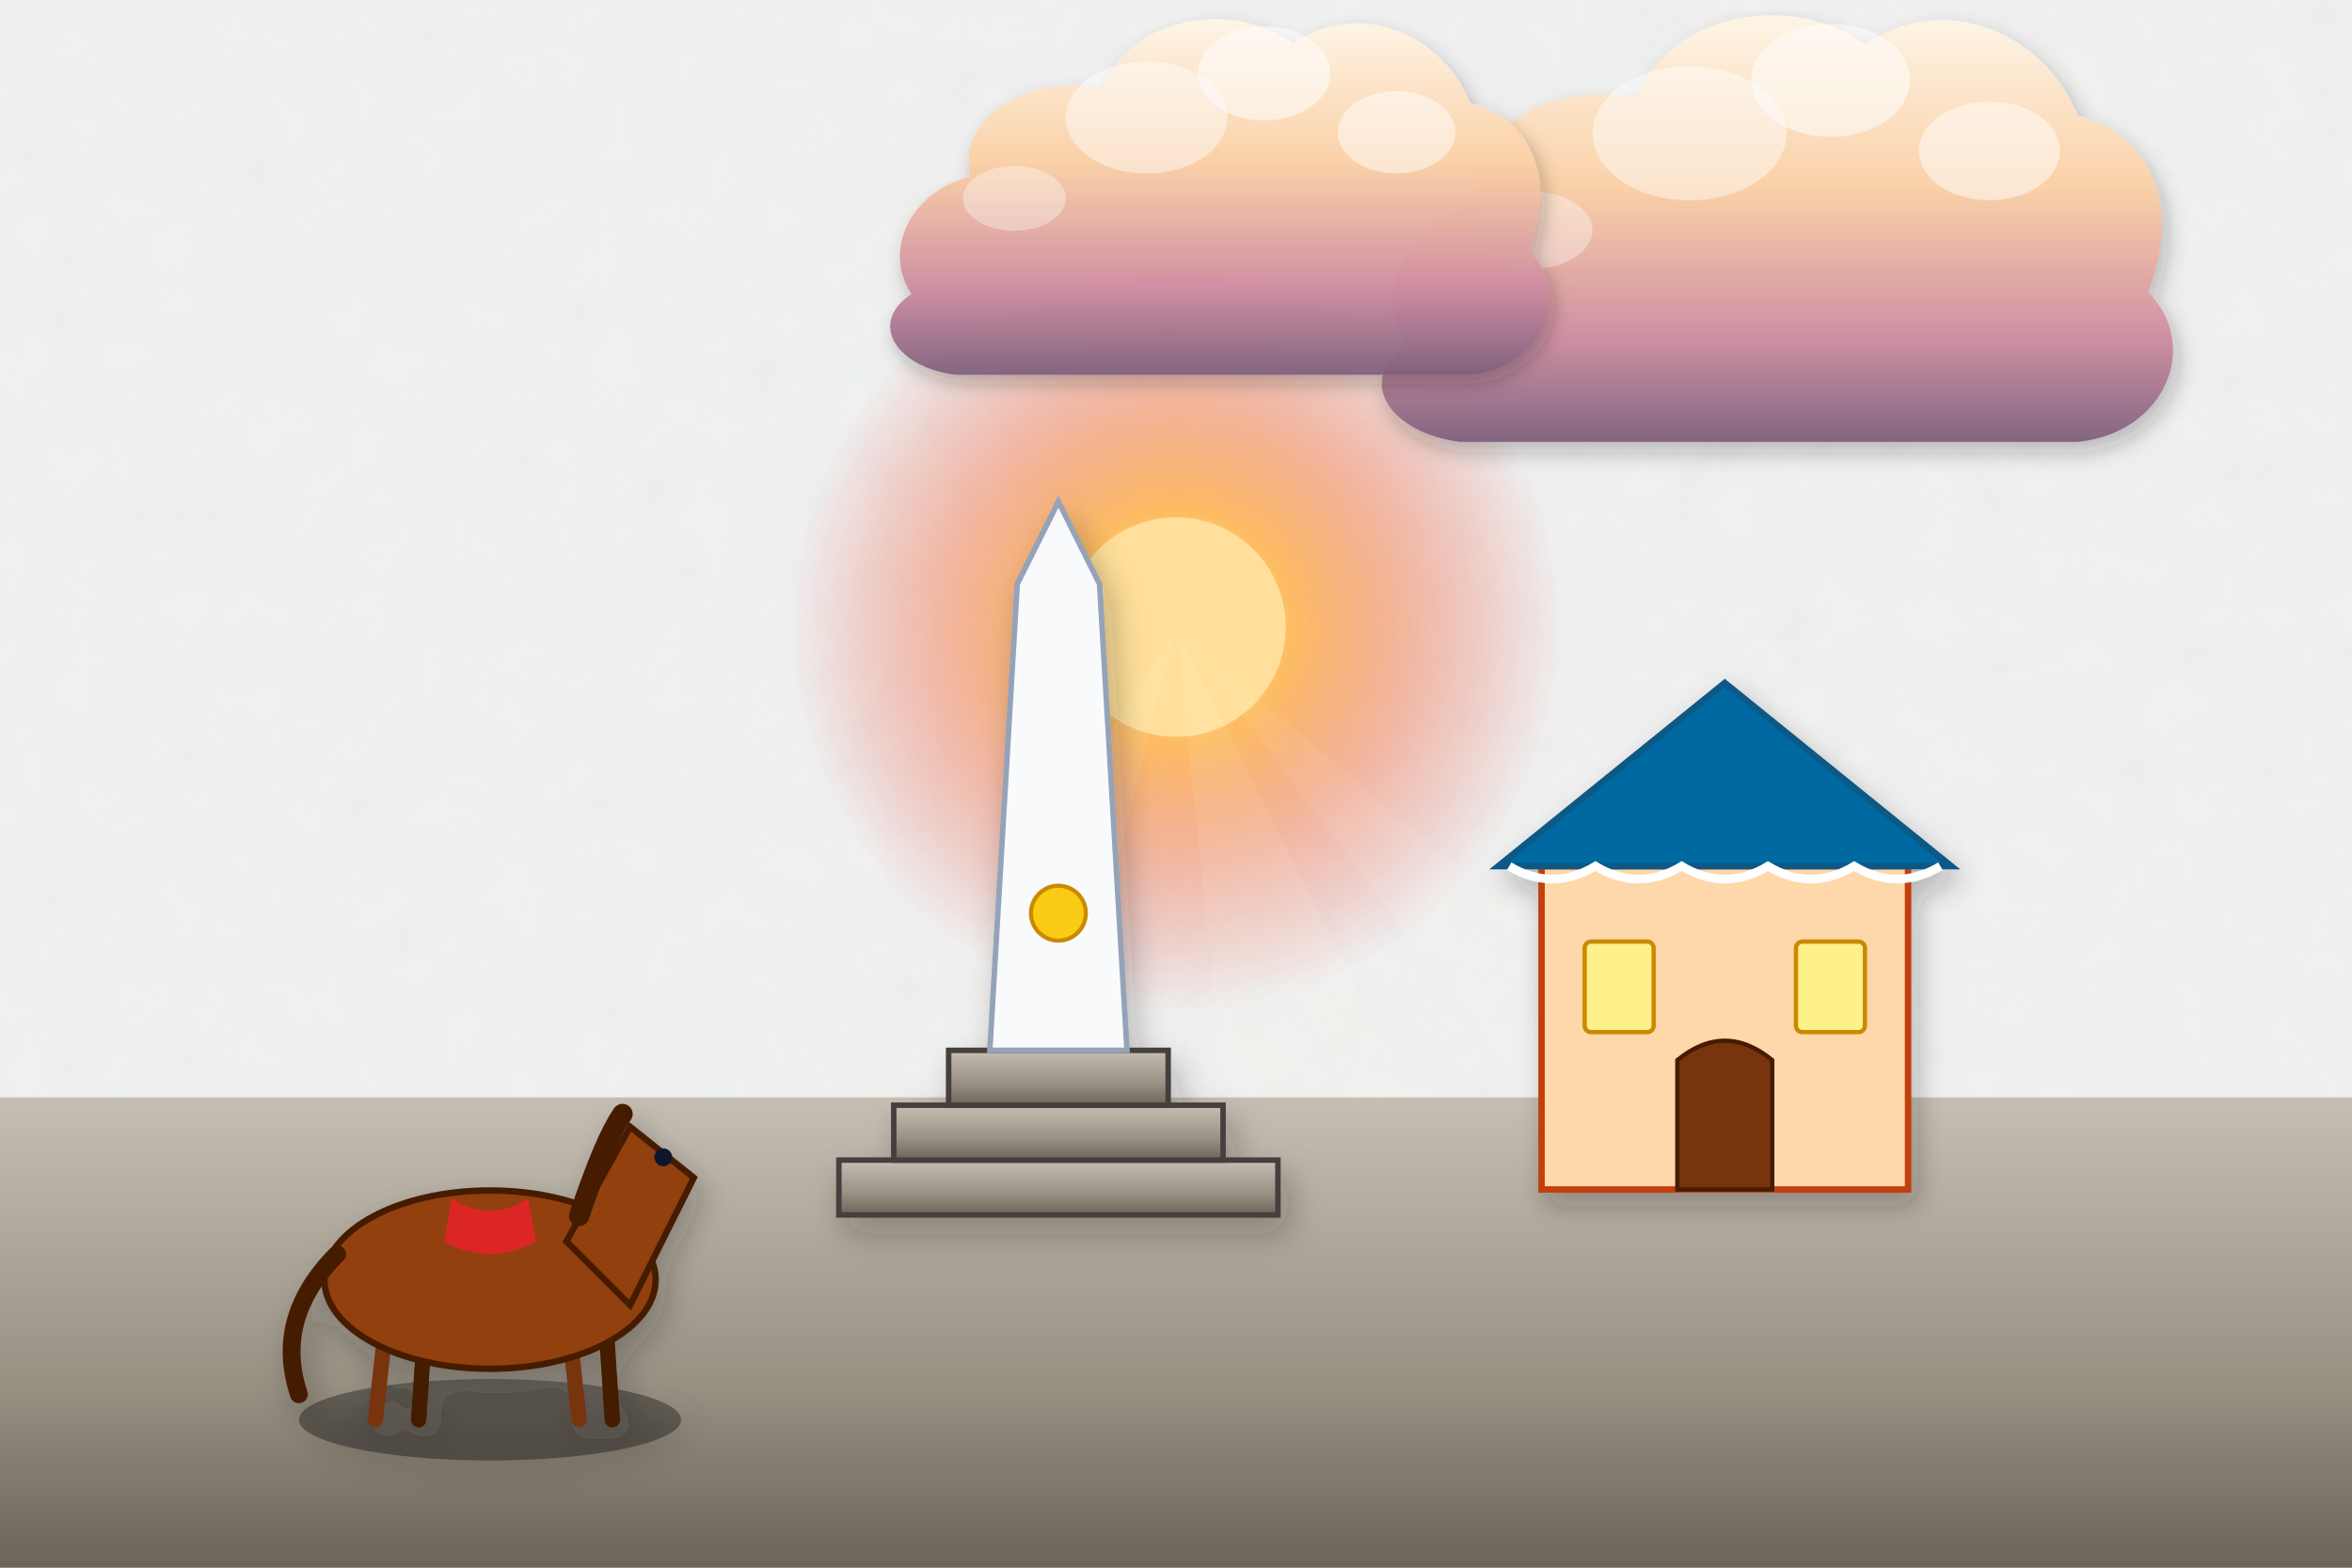
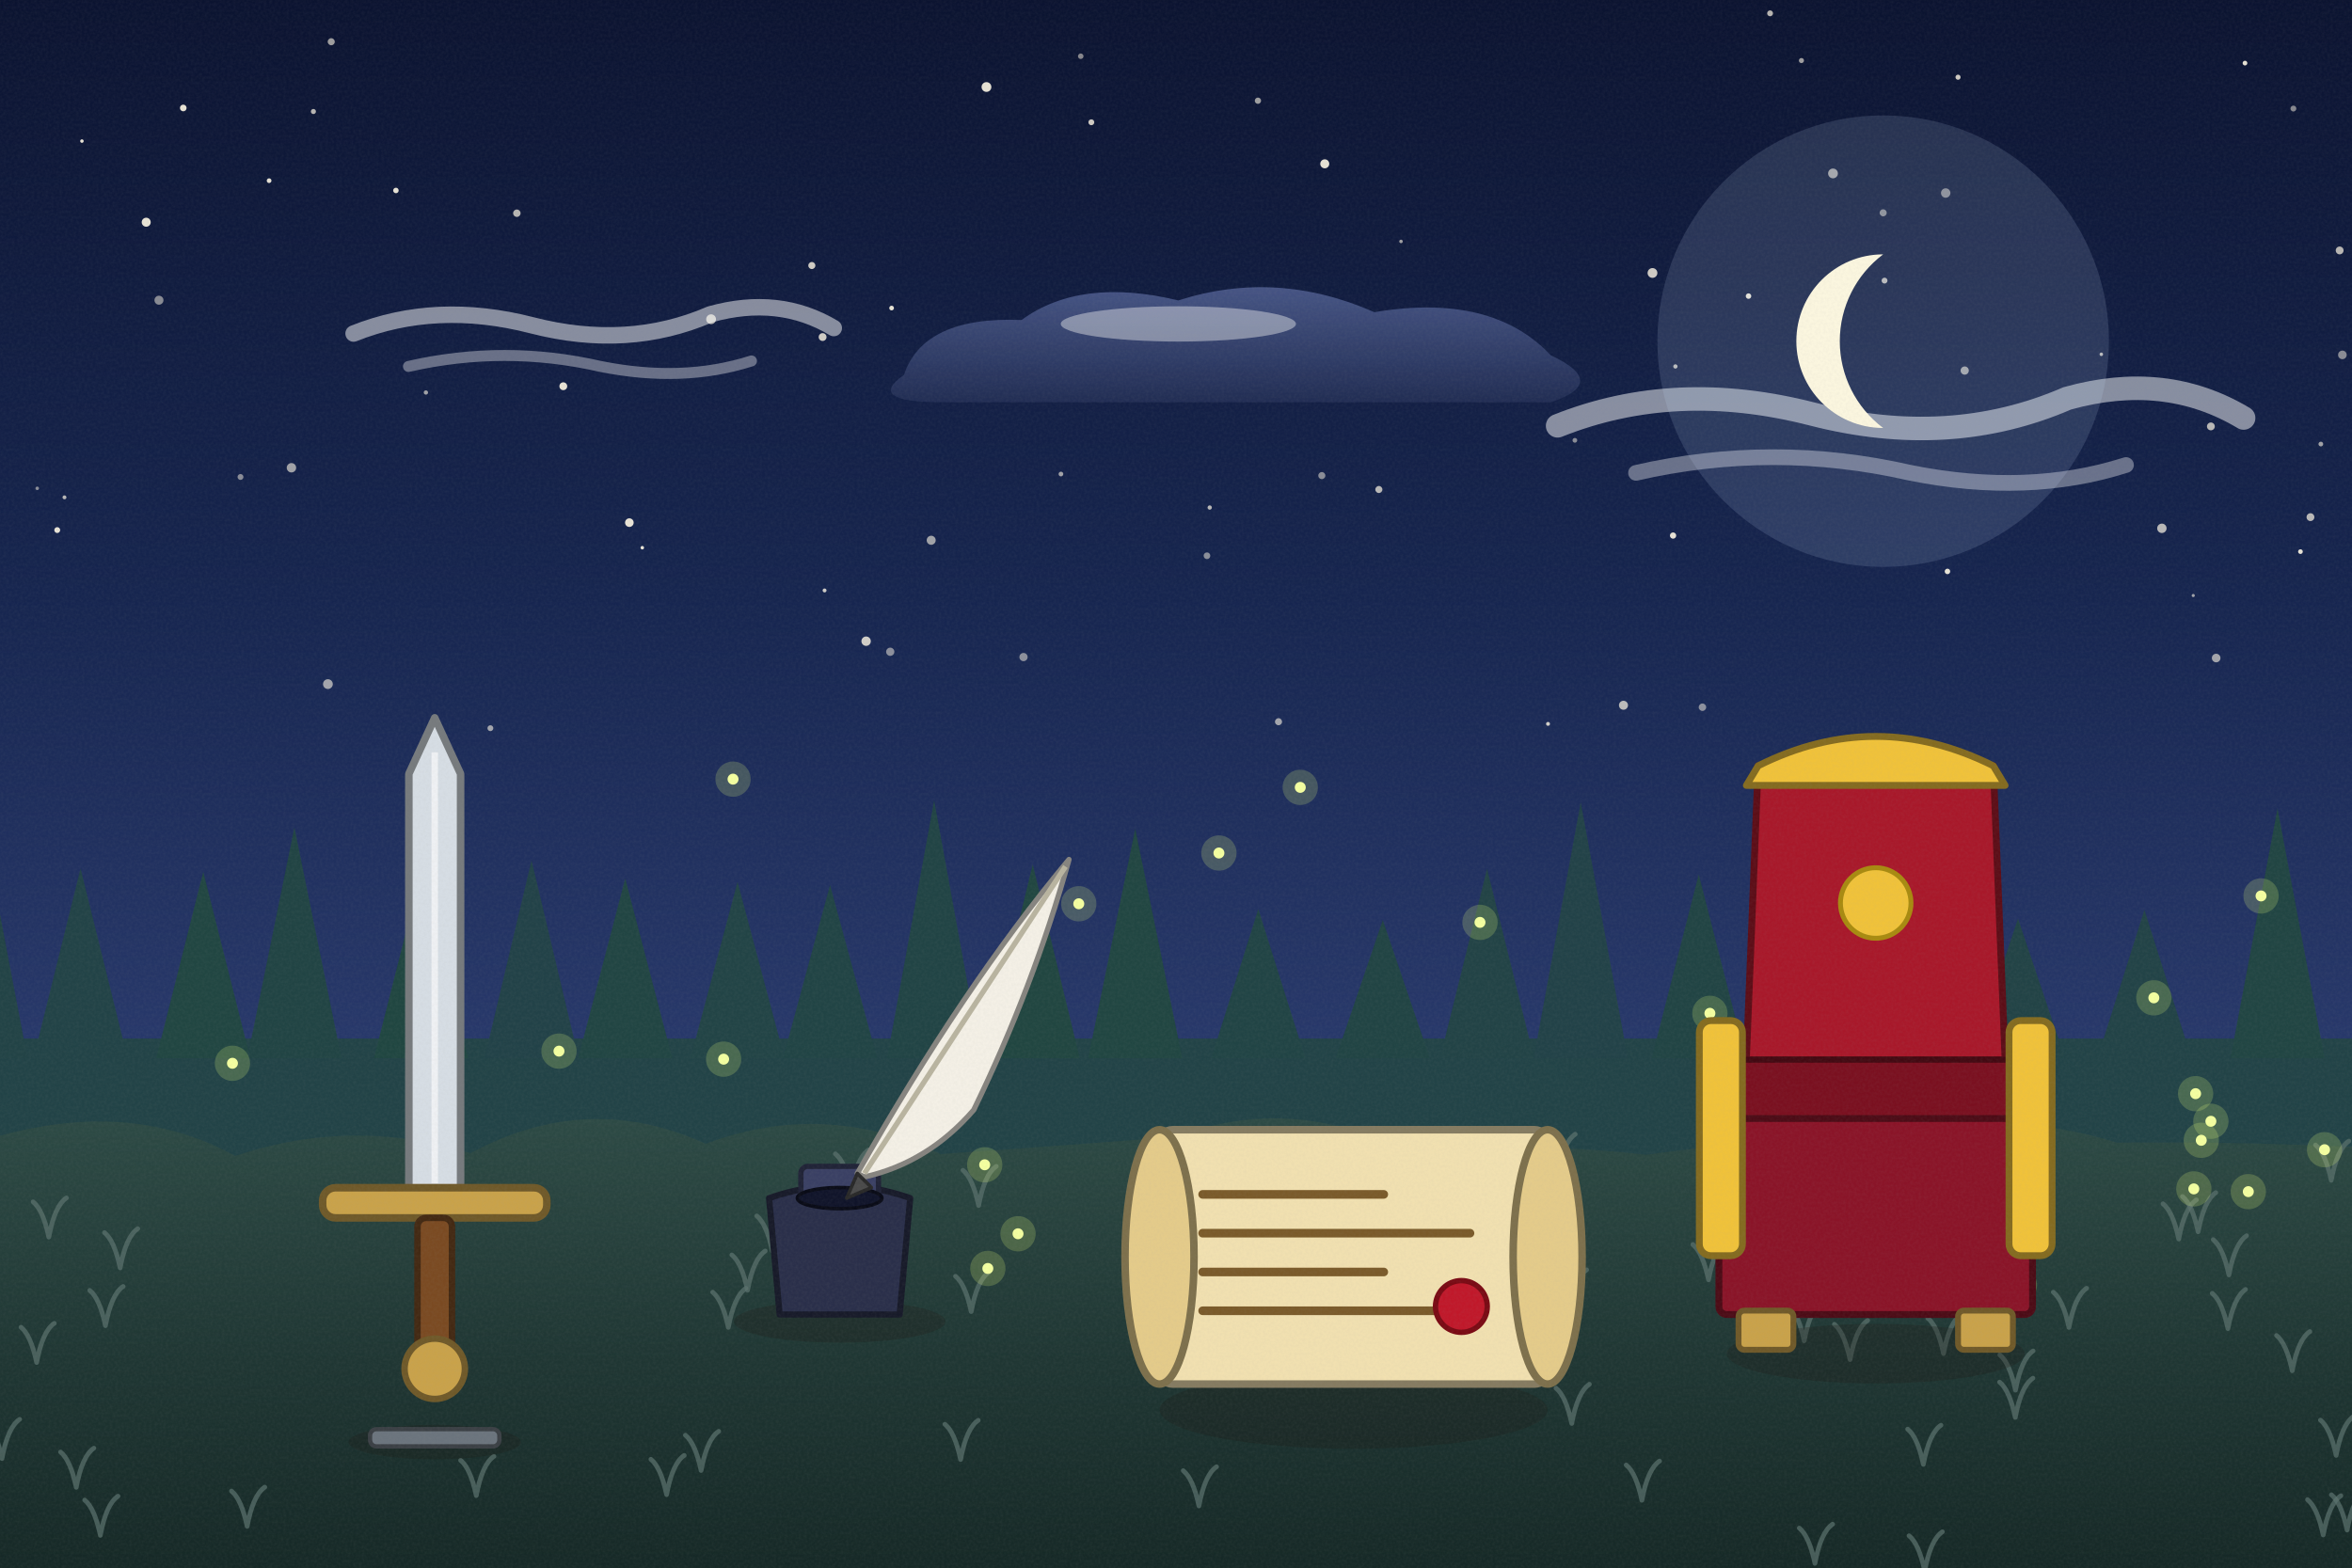
<svg xmlns="http://www.w3.org/2000/svg" viewBox="0 0 1200 800" width="1200" height="800">
  <defs>
-     <filter id="ghibliPaper" x="0%" y="0%" width="100%" height="100%">
-       <feTurbulence type="fractalNoise" baseFrequency="0.04" numOctaves="3" result="noise" seed="42" />
-       <feColorMatrix type="matrix" values="1 0 0 0 0  0 1 0 0 0  0 0 1 0 0  0 0 0 0.035 0" in="noise" result="coloredNoise" />
-       <feComposite operator="in" in2="SourceGraphic" />
+     <linearGradient id="woodTone" x1="0" y1="0" x2="1" y2="0">
+       <stop offset="0" stop-color="#a77649" />
+       <stop offset=".5" stop-color="#7d5231" />
+       <stop offset="1" stop-color="#5a381e" />
+     </linearGradient>
+     <linearGradient id="stoneTone" x1="0" y1="0" x2="0" y2="1">
+       <stop offset="0" stop-color="#c5beb3" />
+       <stop offset="1" stop-color="#7c7468" />
+     </linearGradient>
+     <filter id="softShadow" x="-20%" y="-20%" width="140%" height="140%">
+       <feDropShadow dx="2" dy="5" stdDeviation="4" flood-color="#1b1a14" flood-opacity=".25" />
    </filter>
-     <filter id="softGlow" x="-20%" y="-20%" width="140%" height="140%">
-       <feGaussianBlur stdDeviation="8" result="blur" />
-       <feComposite in="SourceGraphic" in2="blur" operator="over" />
+     <filter id="grain" x="0" y="0" width="100%" height="100%">
+       <feTurbulence type="fractalNoise" baseFrequency=".7" numOctaves="2" seed="11" />
+       <feColorMatrix type="matrix" values="0 0 0 0 .34  0 0 0 0 .34  0 0 0 0 .32  0 0 0 .22 -.07" />
    </filter>
-     <filter id="dropShadow" x="-20%" y="-20%" width="140%" height="140%">
-       <feDropShadow dx="3" dy="6" stdDeviation="6" flood-color="#141e28" flood-opacity="0.28" />
-     </filter>
-     <linearGradient id="skyDay" x1="0" y1="0" x2="0" y2="1">
-       <stop offset="0%" stop-color="#236ca7" />
-       <stop offset="35%" stop-color="#5fa3d6" />
-       <stop offset="70%" stop-color="#b8e1f2" />
-       <stop offset="100%" stop-color="#fdf3dc" />
-     </linearGradient>
-     <linearGradient id="skySunset" x1="0" y1="0" x2="0" y2="1">
-       <stop offset="0%" stop-color="#31396b" />
-       <stop offset="35%" stop-color="#73507b" />
-       <stop offset="65%" stop-color="#cb6b5c" />
-       <stop offset="85%" stop-color="#f29e5a" />
-       <stop offset="100%" stop-color="#fedaa2" />
-     </linearGradient>
-     <linearGradient id="skyDusk" x1="0" y1="0" x2="0" y2="1">
-       <stop offset="0%" stop-color="#121832" />
-       <stop offset="40%" stop-color="#262f56" />
-       <stop offset="70%" stop-color="#4e3d64" />
-       <stop offset="90%" stop-color="#915264" />
-       <stop offset="100%" stop-color="#d6846c" />
-     </linearGradient>
-     <linearGradient id="cloudBodyDay" x1="0" y1="0" x2="0" y2="1">
-       <stop offset="0%" stop-color="#ffffff" />
-       <stop offset="45%" stop-color="#fcf8f0" />
-       <stop offset="80%" stop-color="#d9e4ec" />
-       <stop offset="100%" stop-color="#b6c8d7" />
-     </linearGradient>
-     <linearGradient id="cloudBodySunset" x1="0" y1="0" x2="0" y2="1">
-       <stop offset="0%" stop-color="#fff5e6" />
-       <stop offset="40%" stop-color="#fbd0a5" />
-       <stop offset="75%" stop-color="#cf8ca0" />
-       <stop offset="100%" stop-color="#7e607c" />
-     </linearGradient>
-     <radialGradient id="sunGlowDay" cx="50%" cy="50%" r="50%">
-       <stop offset="0%" stop-color="#fffced" stop-opacity="1" />
-       <stop offset="35%" stop-color="#ffebaa" stop-opacity="0.85" />
-       <stop offset="70%" stop-color="#ffd573" stop-opacity="0.35" />
-       <stop offset="100%" stop-color="#ffd573" stop-opacity="0" />
+     <linearGradient id="skyNight" x1="0" y1="0" x2="0" y2="1">
+       <stop offset="0" stop-color="#0b1330" />
+       <stop offset=".38" stop-color="#16254f" />
+       <stop offset=".72" stop-color="#2b3c70" />
+       <stop offset="1" stop-color="#4a5a8f" />
+     </linearGradient>
+     <linearGradient id="cloudG" x1="0" y1="0" x2="0" y2="1">
+       <stop offset="0" stop-color="#4b5a8c" />
+       <stop offset="1" stop-color="#232f55" />
+     </linearGradient>
+     <radialGradient id="sunG">
+       <stop offset="0" stop-color="#ffffff" />
+       <stop offset=".3" stop-color="#ffffff" stop-opacity=".85" />
+       <stop offset="1" stop-color="#ffffff" stop-opacity="0" />
    </radialGradient>
-     <radialGradient id="sunGlowSunset" cx="50%" cy="50%" r="50%">
-       <stop offset="0%" stop-color="#fff8db" stop-opacity="1" />
-       <stop offset="30%" stop-color="#ffb753" stop-opacity="0.9" />
-       <stop offset="65%" stop-color="#f46e45" stop-opacity="0.4" />
-       <stop offset="100%" stop-color="#e04a43" stop-opacity="0" />
-     </radialGradient>
-     <linearGradient id="hillDistant" x1="0" y1="0" x2="0" y2="1">
-       <stop offset="0%" stop-color="#6e94a8" />
-       <stop offset="100%" stop-color="#93b9c7" />
-     </linearGradient>
-     <linearGradient id="hillMid" x1="0" y1="0" x2="0" y2="1">
-       <stop offset="0%" stop-color="#4a7c4f" />
-       <stop offset="50%" stop-color="#3c6a40" />
-       <stop offset="100%" stop-color="#2d5231" />
-     </linearGradient>
-     <linearGradient id="hillNear" x1="0" y1="0" x2="0" y2="1">
-       <stop offset="0%" stop-color="#699e4c" />
-       <stop offset="60%" stop-color="#4c7e33" />
-       <stop offset="100%" stop-color="#2f5720" />
-     </linearGradient>
-     <linearGradient id="woodTone" x1="0" y1="0" x2="0" y2="1">
-       <stop offset="0%" stop-color="#9c6d48" />
-       <stop offset="50%" stop-color="#784f30" />
-       <stop offset="100%" stop-color="#55341c" />
-     </linearGradient>
-     <linearGradient id="brassTone" x1="0" y1="0" x2="1" y2="1">
-       <stop offset="0%" stop-color="#ffe699" />
-       <stop offset="35%" stop-color="#d9a536" />
-       <stop offset="70%" stop-color="#996c14" />
-       <stop offset="100%" stop-color="#5e4007" />
-     </linearGradient>
-     <linearGradient id="stoneTone" x1="0" y1="0" x2="0" y2="1">
-       <stop offset="0%" stop-color="#c5beb3" />
-       <stop offset="60%" stop-color="#999184" />
-       <stop offset="100%" stop-color="#6c6458" />
-     </linearGradient>
-     <linearGradient id="waterTone" x1="0" y1="0" x2="0" y2="1">
-       <stop offset="0%" stop-color="#47a5be" />
-       <stop offset="50%" stop-color="#2a7796" />
-       <stop offset="100%" stop-color="#144d6a" />
+     <linearGradient id="gndG" x1="0" y1="0" x2="0" y2="1">
+       <stop offset="0" stop-color="#2d4a45" />
+       <stop offset=".5" stop-color="#1f3633" />
+       <stop offset="1" stop-color="#142624" />
    </linearGradient>
  </defs>
-   <rect width="1200" height="800" fill="url(#skySunset)" filter="url(#ghibliPaper)" />
+   <rect width="1200" height="800" fill="url(#skyNight)" />
  <g>
-     <circle cx="600" cy="320" r="196" fill="url(#sunGlowSunset)" />
-     <circle cx="600" cy="320" r="56" fill="#ffdf99" />
-     <polygon points="600,320 300,800 480,800" fill="#fffbe6" opacity="0.08" />
-     <polygon points="600,320 650,800 840,800" fill="#fffbe6" opacity="0.08" />
-     <polygon points="600,320 960,800 1160,800" fill="#fffbe6" opacity="0.06" />
-   </g>
-   <g transform="translate(880, 140) scale(0.9)" opacity="0.95">
-     <path d="M-180,40        C-200,10 -180,-30 -140,-40        C-150,-80 -100,-110 -50,-100        C-30,-150 40,-160 80,-130        C120,-160 180,-140 200,-90        C240,-80 260,-40 240,10        C270,40 250,90 200,95        L-150,95        C-190,90 -210,60 -180,40 Z" fill="url(#cloudBodySunset)" filter="url(#dropShadow)" />
-     <ellipse cx="60" cy="-110" rx="45" ry="32" fill="#ffffff" opacity="0.55" />
-     <ellipse cx="-20" cy="-80" rx="55" ry="38" fill="#ffffff" opacity="0.45" />
-     <ellipse cx="150" cy="-70" rx="40" ry="28" fill="#ffffff" opacity="0.5" />
-     <ellipse cx="-110" cy="-25" rx="35" ry="22" fill="#ffffff" opacity="0.35" />
-   </g>
-   <g transform="translate(600, 120) scale(0.75)" opacity="0.95">
-     <path d="M-180,40        C-200,10 -180,-30 -140,-40        C-150,-80 -100,-110 -50,-100        C-30,-150 40,-160 80,-130        C120,-160 180,-140 200,-90        C240,-80 260,-40 240,10        C270,40 250,90 200,95        L-150,95        C-190,90 -210,60 -180,40 Z" fill="url(#cloudBodySunset)" filter="url(#dropShadow)" />
-     <ellipse cx="60" cy="-110" rx="45" ry="32" fill="#ffffff" opacity="0.55" />
-     <ellipse cx="-20" cy="-80" rx="55" ry="38" fill="#ffffff" opacity="0.45" />
-     <ellipse cx="150" cy="-70" rx="40" ry="28" fill="#ffffff" opacity="0.5" />
-     <ellipse cx="-110" cy="-25" rx="35" ry="22" fill="#ffffff" opacity="0.35" />
-   </g>
-   <path d="M-50,560 L1250,560 L1250,800 L-50,800 Z" fill="url(#stoneTone)" />
-   <g transform="translate(880, 530) scale(1.1)" filter="url(#dropShadow)">
-     <rect x="-85" y="-80" width="170" height="150" fill="#fed7aa" stroke="#c2410c" stroke-width="3" />
-     <polygon points="-105,-80 0,-165 105,-80" fill="#0369a1" stroke="#075985" stroke-width="3" />
-     <path d="M-100,-80 Q-80,-68 -60,-80 Q-40,-68 -20,-80 Q0,-68 20,-80 Q40,-68 60,-80 Q80,-68 100,-80" stroke="#ffffff" stroke-width="4" fill="none" />
-     <path d="M-22,70 L-22,10 Q0,-8 22,10 L22,70 Z" fill="#78350f" stroke="#451a03" stroke-width="2" />
-     <rect x="-65" y="-45" width="32" height="42" rx="3" fill="#fef08a" stroke="#ca8a04" stroke-width="2" />
-     <rect x="33" y="-45" width="32" height="42" rx="3" fill="#fef08a" stroke="#ca8a04" stroke-width="2" />
-   </g>
-   <g transform="translate(540, 550) scale(1.4)" filter="url(#dropShadow)">
-     <rect x="-80" y="30" width="160" height="20" fill="url(#stoneTone)" stroke="#44403c" stroke-width="2" />
-     <rect x="-60" y="10" width="120" height="20" fill="url(#stoneTone)" stroke="#44403c" stroke-width="2" />
-     <rect x="-40" y="-10" width="80" height="20" fill="url(#stoneTone)" stroke="#44403c" stroke-width="2" />
-     <polygon points="-25,-10 -15,-180 0,-210 15,-180 25,-10" fill="#f8fafc" stroke="#94a3b8" stroke-width="2" />
-     <circle cx="0" cy="-60" r="10" fill="#facc15" stroke="#ca8a04" stroke-width="1.5" />
-   </g>
-   <g transform="translate(250, 640) scale(1.3)" filter="url(#dropShadow)">
-     <ellipse cx="0" cy="65" rx="75" ry="16" fill="#000000" opacity="0.35" />
-     <line x1="-40" y1="20" x2="-45" y2="65" stroke="#78350f" stroke-width="6" stroke-linecap="round" />
-     <line x1="-25" y1="20" x2="-28" y2="65" stroke="#451a03" stroke-width="6" stroke-linecap="round" />
-     <line x1="30" y1="20" x2="35" y2="65" stroke="#78350f" stroke-width="6" stroke-linecap="round" />
-     <line x1="45" y1="20" x2="48" y2="65" stroke="#451a03" stroke-width="6" stroke-linecap="round" />
-     <ellipse cx="0" cy="10" rx="65" ry="35" fill="#92400e" stroke="#451a03" stroke-width="2.5" />
-     <path d="M-15,-22 Q0,-12 15,-22 L18,-5 Q0,5 -18,-5 Z" fill="#dc2626" />
-     <path d="M30,-5 L55,-50 L80,-30 L55,20 Z" fill="#92400e" stroke="#451a03" stroke-width="2.5" />
-     <path d="M35,-15 Q45,-45 52,-55" stroke="#451a03" stroke-width="8" stroke-linecap="round" />
-     <circle cx="68" cy="-38" r="3.5" fill="#0f172a" />
-     <path d="M-60,0 Q-85,25 -75,55" stroke="#451a03" stroke-width="7" stroke-linecap="round" fill="none" />
-   </g>
+     <circle cx="287.4" cy="197.1" r="2" fill="#fff8e6" opacity="0.9" />
+     <circle cx="419.7" cy="172" r="2" fill="#fff8e6" opacity="0.8" />
+     <circle cx="803.5" cy="224.7" r="1.2" fill="#fff8e6" opacity="0.5" />
+     <circle cx="1130.7" cy="335.8" r="2.2" fill="#fff8e6" opacity="0.6" />
+     <circle cx="641.8" cy="51.4" r="1.6" fill="#fff8e6" opacity="0.6" />
+     <circle cx="250.2" cy="371.6" r="1.5" fill="#fff8e6" opacity="0.6" />
+     <circle cx="522.2" cy="335.3" r="2.1" fill="#fff8e6" opacity="0.5" />
+     <circle cx="903.1" cy="6.8" r="1.5" fill="#fff8e6" opacity="0.7" />
+     <circle cx="674.4" cy="242.7" r="1.8" fill="#fff8e6" opacity="0.5" />
+     <circle cx="1178.8" cy="263.9" r="2" fill="#fff8e6" opacity="0.7" />
+     <circle cx="1128" cy="217.6" r="2" fill="#fff8e6" opacity="0.7" />
+     <circle cx="992.7" cy="98.5" r="2.4" fill="#fff8e6" opacity="0.5" />
+     <circle cx="137.3" cy="92.2" r="1.2" fill="#fff8e6" opacity="0.9" />
+     <circle cx="541.3" cy="241.9" r="1.2" fill="#fff8e6" opacity="0.6" />
+     <circle cx="263.7" cy="108.8" r="1.9" fill="#fff8e6" opacity="0.7" />
+     <circle cx="1103" cy="269.6" r="2.4" fill="#fff8e6" opacity="0.7" />
+     <circle cx="789.8" cy="369.4" r="1" fill="#fff8e6" opacity="0.8" />
+     <circle cx="148.7" cy="238.7" r="2.4" fill="#fff8e6" opacity="0.6" />
+     <circle cx="892.1" cy="151.1" r="1.4" fill="#fff8e6" opacity="0.9" />
+     <circle cx="919.1" cy="30.9" r="1.3" fill="#fff8e6" opacity="0.6" />
+     <circle cx="828.3" cy="359.9" r="2.3" fill="#fff8e6" opacity="0.7" />
+     <circle cx="217.3" cy="200.3" r="1.1" fill="#fff8e6" opacity="0.6" />
+     <circle cx="32.9" cy="253.8" r="1" fill="#fff8e6" opacity="0.7" />
+     <circle cx="503.3" cy="44.4" r="2.5" fill="#fff8e6" opacity="0.9" />
+     <circle cx="327.7" cy="279.5" r="0.9" fill="#fff8e6" opacity="0.9" />
+     <circle cx="843.1" cy="139.3" r="2.5" fill="#fff8e6" opacity="0.8" />
+     <circle cx="960.8" cy="108.6" r="1.8" fill="#fff8e6" opacity="0.5" />
+     <circle cx="1072.1" cy="180.8" r="0.9" fill="#fff8e6" opacity="0.7" />
+     <circle cx="74.6" cy="113.4" r="2.3" fill="#fff8e6" opacity="0.9" />
+     <circle cx="556.8" cy="62.4" r="1.5" fill="#fff8e6" opacity="0.8" />
+     <circle cx="93.5" cy="55.1" r="1.7" fill="#fff8e6" opacity="0.9" />
+     <circle cx="441.9" cy="327.2" r="2.4" fill="#fff8e6" opacity="0.8" />
+     <circle cx="615.8" cy="283.6" r="1.7" fill="#fff8e6" opacity="0.5" />
+     <circle cx="714.8" cy="123.2" r="0.9" fill="#fff8e6" opacity="0.6" />
+     <circle cx="1173.7" cy="281.5" r="1.2" fill="#fff8e6" opacity="0.9" />
+     <circle cx="868.6" cy="360.9" r="1.9" fill="#fff8e6" opacity="0.5" />
+     <circle cx="81.1" cy="153.2" r="2.3" fill="#fff8e6" opacity="0.5" />
+     <circle cx="703.5" cy="249.8" r="1.8" fill="#fff8e6" opacity="0.7" />
+     <circle cx="1184.1" cy="226.6" r="1.2" fill="#fff8e6" opacity="0.6" />
+     <circle cx="961.5" cy="143.2" r="1.5" fill="#fff8e6" opacity="0.7" />
+     <circle cx="617.2" cy="259" r="1.1" fill="#fff8e6" opacity="0.7" />
+     <circle cx="420.7" cy="301.3" r="1" fill="#fff8e6" opacity="0.8" />
+     <circle cx="935.2" cy="88.5" r="2.5" fill="#fff8e6" opacity="0.6" />
+     <circle cx="1119" cy="303.9" r="0.8" fill="#fff8e6" opacity="0.6" />
+     <circle cx="202" cy="97.2" r="1.4" fill="#fff8e6" opacity="0.9" />
+     <circle cx="29.2" cy="270.5" r="1.5" fill="#fff8e6" opacity="0.9" />
+     <circle cx="475.1" cy="275.7" r="2.3" fill="#fff8e6" opacity="0.6" />
+     <circle cx="1170.1" cy="55.4" r="1.5" fill="#fff8e6" opacity="0.5" />
+     <circle cx="675.9" cy="83.6" r="2.3" fill="#fff8e6" opacity="0.9" />
+     <circle cx="169" cy="21.3" r="1.8" fill="#fff8e6" opacity="0.6" />
+     <circle cx="853.6" cy="273.3" r="1.6" fill="#fff8e6" opacity="0.9" />
+     <circle cx="454.2" cy="332.6" r="2.1" fill="#fff8e6" opacity="0.5" />
+     <circle cx="321.1" cy="266.7" r="2.2" fill="#fff8e6" opacity="0.9" />
+     <circle cx="41.8" cy="72" r="0.9" fill="#fff8e6" opacity="0.9" />
+     <circle cx="551.4" cy="28.7" r="1.4" fill="#fff8e6" opacity="0.5" />
+     <circle cx="159.9" cy="56.9" r="1.3" fill="#fff8e6" opacity="0.7" />
+     <circle cx="1145.4" cy="32.2" r="1.2" fill="#fff8e6" opacity="0.9" />
+     <circle cx="122.7" cy="243.4" r="1.5" fill="#fff8e6" opacity="0.5" />
+     <circle cx="652.3" cy="368.3" r="1.8" fill="#fff8e6" opacity="0.6" />
+     <circle cx="362.8" cy="162.9" r="2.5" fill="#fff8e6" opacity="0.7" />
+     <circle cx="167.3" cy="349.1" r="2.5" fill="#fff8e6" opacity="0.6" />
+     <circle cx="854.8" cy="187" r="1.1" fill="#fff8e6" opacity="0.7" />
+     <circle cx="414.2" cy="135.5" r="1.8" fill="#fff8e6" opacity="0.8" />
+     <circle cx="19" cy="249.2" r="0.9" fill="#fff8e6" opacity="0.5" />
+     <circle cx="999" cy="39.4" r="1.3" fill="#fff8e6" opacity="0.8" />
+     <circle cx="1193.7" cy="127.8" r="2" fill="#fff8e6" opacity="0.7" />
+     <circle cx="1195.1" cy="181.1" r="2.2" fill="#fff8e6" opacity="0.5" />
+     <circle cx="454.9" cy="157.2" r="1.2" fill="#fff8e6" opacity="0.9" />
+     <circle cx="993.6" cy="291.6" r="1.4" fill="#fff8e6" opacity="0.9" />
+     <circle cx="1002.4" cy="189.1" r="2.1" fill="#fff8e6" opacity="0.6" />
+   </g>
+   <g transform="translate(292.4,163.2) scale(0.7)" opacity="0.9">
+     <path d="M-160,10 Q-100,-14 -30,4 Q40,22 100,-4 Q150,-18 190,6" stroke="#fff" stroke-width="12" stroke-linecap="round" fill="none" opacity=".55" />
+     <path d="M-120,34 Q-50,18 20,34 Q80,46 130,30" stroke="#fff" stroke-width="8" stroke-linecap="round" fill="none" opacity=".4" />
+   </g>
+   <g transform="translate(631.2,171.3) scale(1)" opacity="0.9">
+     <path d="M-170,20 Q-160,-10 -110,-8 Q-80,-30 -30,-18 Q20,-34 70,-12 Q130,-22 160,10 Q190,24 160,34 L-150,34 Q-190,34 -170,20 Z" fill="url(#cloudG)" />
+     <ellipse cx="-30" cy="-6" rx="60" ry="9" fill="#fff" opacity=".45" />
+   </g>
+   <g transform="translate(954.7,207.3) scale(1)" opacity="0.9">
+     <path d="M-160,10 Q-100,-14 -30,4 Q40,22 100,-4 Q150,-18 190,6" stroke="#fff" stroke-width="12" stroke-linecap="round" fill="none" opacity=".55" />
+     <path d="M-120,34 Q-50,18 20,34 Q80,46 130,30" stroke="#fff" stroke-width="8" stroke-linecap="round" fill="none" opacity=".4" />
+   </g>
+   <g>
+     <circle cx="960.8" cy="174.1" r="115.18" fill="#cfe0ff" opacity=".14" />
+     <path d="M960.8,129.8 A44.3,44.3 0 1 0 960.8,218.4 A55.4,55.4 0 0 1 960.8,129.8 Z" fill="#fbf6df" />
+   </g>
+   <rect x="-20" y="530" width="1240" height="120" fill="#224347" />
+   <path d="M-10,540 L-34,540 L-10,414.2 L14,540 Z" fill="#224346" />
+   <path d="M41.1,540 L17.1,540 L41.1,443.2 L65.1,540 Z" fill="#224347" />
+   <path d="M103.7,540 L79.7,540 L103.7,444.9 L127.7,540 Z" fill="#214642" />
+   <path d="M150.2,540 L126.2,540 L150.2,422.2 L174.2,540 Z" fill="#214444" />
+   <path d="M214.8,540 L190.8,540 L214.8,445.2 L238.8,540 Z" fill="#204641" />
+   <path d="M271.2,540 L247.2,540 L271.2,439 L295.2,540 Z" fill="#224248" />
+   <path d="M319,540 L295,540 L319,448.3 L343,540 Z" fill="#214543" />
+   <path d="M376.3,540 L352.3,540 L376.3,450 L400.3,540 Z" fill="#224446" />
+   <path d="M423.5,540 L399.5,540 L423.5,451.6 L447.5,540 Z" fill="#214445" />
+   <path d="M476.6,540 L452.6,540 L476.6,408.4 L500.6,540 Z" fill="#214445" />
+   <path d="M526.9,540 L502.9,540 L526.9,441.1 L550.9,540 Z" fill="#214641" />
+   <path d="M579.2,540 L555.2,540 L579.2,422.9 L603.2,540 Z" fill="#214642" />
+   <path d="M642,540 L618,540 L642,463.9 L666,540 Z" fill="#214445" />
+   <path d="M705.5,540 L681.5,540 L705.5,469.5 L729.5,540 Z" fill="#214444" />
+   <path d="M758.7,540 L734.7,540 L758.7,443.3 L782.7,540 Z" fill="#224346" />
+   <path d="M806.5,540 L782.5,540 L806.5,409.4 L830.5,540 Z" fill="#224248" />
+   <path d="M866.7,540 L842.7,540 L866.7,446.2 L890.7,540 Z" fill="#214444" />
+   <path d="M921.4,540 L897.4,540 L921.4,419.2 L945.4,540 Z" fill="#214543" />
+   <path d="M973.6,540 L949.6,540 L973.6,418.3 L997.6,540 Z" fill="#224347" />
+   <path d="M1029.6,540 L1005.6,540 L1029.6,468.8 L1053.6,540 Z" fill="#224346" />
+   <path d="M1094.1,540 L1070.1,540 L1094.1,464.3 L1118.1,540 Z" fill="#224347" />
+   <path d="M1162,540 L1138,540 L1162,412.6 L1186,540 Z" fill="#214543" />
+   <path d="M1227.5,540 L1203.5,540 L1227.5,426.3 L1251.5,540 Z" fill="#214444" />
+   <g>
+     <path d="M-20,586 Q60,556.8 120,589.9 Q180,569.8 240,588.5 Q300,556.2 360,583.7 Q420,561.1 480,588.9 Q540,584.8 600,580.1 Q660,557.6 720,589 Q780,582.3 840,589.3 Q900,580.6 960,582.7 Q1020,564.2 1080,583.1 Q1140,582.5 1200,585.3 Q1260,560.2 1320,580.2 L1240,820 L-20,820 Z" fill="url(#gndG)" />
+     <path d="M600.2,692.4 q-3,-14 -8,-18 M600.2,692.4 q3,-16 9,-20" stroke="#5b726e" stroke-width="2.4" fill="none" stroke-linecap="round" opacity=".7" />
+     <path d="M1,744.3 q-3,-14 -8,-18 M1,744.3 q3,-16 9,-20" stroke="#5b726e" stroke-width="2.4" fill="none" stroke-linecap="round" opacity=".7" />
+     <path d="M791.6,624.6 q-3,-14 -8,-18 M791.6,624.6 q3,-16 9,-20" stroke="#5b726e" stroke-width="2.4" fill="none" stroke-linecap="round" opacity=".7" />
+     <path d="M800.5,668 q-3,-14 -8,-18 M800.5,668 q3,-16 9,-20" stroke="#5b726e" stroke-width="2.4" fill="none" stroke-linecap="round" opacity=".7" />
+     <path d="M499.3,615.2 q-3,-14 -8,-18 M499.3,615.2 q3,-16 9,-20" stroke="#5b726e" stroke-width="2.4" fill="none" stroke-linecap="round" opacity=".7" />
+     <path d="M1055.6,677.4 q-3,-14 -8,-18 M1055.6,677.4 q3,-16 9,-20" stroke="#5b726e" stroke-width="2.4" fill="none" stroke-linecap="round" opacity=".7" />
+     <path d="M1028.2,723.3 q-3,-14 -8,-18 M1028.2,723.3 q3,-16 9,-20" stroke="#5b726e" stroke-width="2.4" fill="none" stroke-linecap="round" opacity=".7" />
+     <path d="M1197.5,780.8 q-3,-14 -8,-18 M1197.5,780.8 q3,-16 9,-20" stroke="#5b726e" stroke-width="2.4" fill="none" stroke-linecap="round" opacity=".7" />
+     <path d="M881.2,617.6 q-3,-14 -8,-18 M881.2,617.6 q3,-16 9,-20" stroke="#5b726e" stroke-width="2.4" fill="none" stroke-linecap="round" opacity=".7" />
+     <path d="M51.2,783.5 q-3,-14 -8,-18 M51.2,783.5 q3,-16 9,-20" stroke="#5b726e" stroke-width="2.4" fill="none" stroke-linecap="round" opacity=".7" />
+     <path d="M794.7,598.8 q-3,-14 -8,-18 M794.7,598.8 q3,-16 9,-20" stroke="#5b726e" stroke-width="2.4" fill="none" stroke-linecap="round" opacity=".7" />
+     <path d="M1028.3,709.4 q-3,-14 -8,-18 M1028.3,709.4 q3,-16 9,-20" stroke="#5b726e" stroke-width="2.4" fill="none" stroke-linecap="round" opacity=".7" />
+     <path d="M772.9,674.6 q-3,-14 -8,-18 M772.9,674.6 q3,-16 9,-20" stroke="#5b726e" stroke-width="2.4" fill="none" stroke-linecap="round" opacity=".7" />
+     <path d="M901.7,616.9 q-3,-14 -8,-18 M901.7,616.9 q3,-16 9,-20" stroke="#5b726e" stroke-width="2.4" fill="none" stroke-linecap="round" opacity=".7" />
+     <path d="M53.8,676.5 q-3,-14 -8,-18 M53.8,676.5 q3,-16 9,-20" stroke="#5b726e" stroke-width="2.4" fill="none" stroke-linecap="round" opacity=".7" />
+     <path d="M926,797.8 q-3,-14 -8,-18 M926,797.8 q3,-16 9,-20" stroke="#5b726e" stroke-width="2.4" fill="none" stroke-linecap="round" opacity=".7" />
+     <path d="M694.8,690.9 q-3,-14 -8,-18 M694.8,690.9 q3,-16 9,-20" stroke="#5b726e" stroke-width="2.4" fill="none" stroke-linecap="round" opacity=".7" />
+     <path d="M943.9,693.8 q-3,-14 -8,-18 M943.9,693.8 q3,-16 9,-20" stroke="#5b726e" stroke-width="2.4" fill="none" stroke-linecap="round" opacity=".7" />
+     <path d="M702.8,655.8 q-3,-14 -8,-18 M702.8,655.8 q3,-16 9,-20" stroke="#5b726e" stroke-width="2.4" fill="none" stroke-linecap="round" opacity=".7" />
+     <path d="M24.9,631.3 q-3,-14 -8,-18 M24.9,631.3 q3,-16 9,-20" stroke="#5b726e" stroke-width="2.4" fill="none" stroke-linecap="round" opacity=".7" />
+     <path d="M495.5,669.3 q-3,-14 -8,-18 M495.5,669.3 q3,-16 9,-20" stroke="#5b726e" stroke-width="2.4" fill="none" stroke-linecap="round" opacity=".7" />
+     <path d="M986.4,640 q-3,-14 -8,-18 M986.4,640 q3,-16 9,-20" stroke="#5b726e" stroke-width="2.4" fill="none" stroke-linecap="round" opacity=".7" />
+     <path d="M61.3,647 q-3,-14 -8,-18 M61.3,647 q3,-16 9,-20" stroke="#5b726e" stroke-width="2.4" fill="none" stroke-linecap="round" opacity=".7" />
+     <path d="M340.1,762.7 q-3,-14 -8,-18 M340.1,762.7 q3,-16 9,-20" stroke="#5b726e" stroke-width="2.4" fill="none" stroke-linecap="round" opacity=".7" />
+     <path d="M225.3,633.5 q-3,-14 -8,-18 M225.3,633.5 q3,-16 9,-20" stroke="#5b726e" stroke-width="2.4" fill="none" stroke-linecap="round" opacity=".7" />
+     <path d="M837.7,765.6 q-3,-14 -8,-18 M837.7,765.6 q3,-16 9,-20" stroke="#5b726e" stroke-width="2.4" fill="none" stroke-linecap="round" opacity=".7" />
+     <path d="M633.2,673.1 q-3,-14 -8,-18 M633.2,673.1 q3,-16 9,-20" stroke="#5b726e" stroke-width="2.4" fill="none" stroke-linecap="round" opacity=".7" />
+     <path d="M243,763.2 q-3,-14 -8,-18 M243,763.2 q3,-16 9,-20" stroke="#5b726e" stroke-width="2.4" fill="none" stroke-linecap="round" opacity=".7" />
+     <path d="M1137.2,650.6 q-3,-14 -8,-18 M1137.2,650.6 q3,-16 9,-20" stroke="#5b726e" stroke-width="2.4" fill="none" stroke-linecap="round" opacity=".7" />
+     <path d="M940.6,644.1 q-3,-14 -8,-18 M940.6,644.1 q3,-16 9,-20" stroke="#5b726e" stroke-width="2.4" fill="none" stroke-linecap="round" opacity=".7" />
+     <path d="M371.6,677.4 q-3,-14 -8,-18 M371.6,677.4 q3,-16 9,-20" stroke="#5b726e" stroke-width="2.4" fill="none" stroke-linecap="round" opacity=".7" />
+     <path d="M759.1,687.2 q-3,-14 -8,-18 M759.1,687.2 q3,-16 9,-20" stroke="#5b726e" stroke-width="2.4" fill="none" stroke-linecap="round" opacity=".7" />
+     <path d="M920.5,684.2 q-3,-14 -8,-18 M920.5,684.2 q3,-16 9,-20" stroke="#5b726e" stroke-width="2.4" fill="none" stroke-linecap="round" opacity=".7" />
+     <path d="M38.9,759 q-3,-14 -8,-18 M38.9,759 q3,-16 9,-20" stroke="#5b726e" stroke-width="2.4" fill="none" stroke-linecap="round" opacity=".7" />
+     <path d="M1136.7,678 q-3,-14 -8,-18 M1136.7,678 q3,-16 9,-20" stroke="#5b726e" stroke-width="2.4" fill="none" stroke-linecap="round" opacity=".7" />
+     <path d="M1185.3,783.3 q-3,-14 -8,-18 M1185.3,783.3 q3,-16 9,-20" stroke="#5b726e" stroke-width="2.4" fill="none" stroke-linecap="round" opacity=".7" />
+     <path d="M126.1,778.9 q-3,-14 -8,-18 M126.1,778.9 q3,-16 9,-20" stroke="#5b726e" stroke-width="2.4" fill="none" stroke-linecap="round" opacity=".7" />
+     <path d="M950.3,645.2 q-3,-14 -8,-18 M950.3,645.2 q3,-16 9,-20" stroke="#5b726e" stroke-width="2.4" fill="none" stroke-linecap="round" opacity=".7" />
+     <path d="M1189.4,602.3 q-3,-14 -8,-18 M1189.4,602.3 q3,-16 9,-20" stroke="#5b726e" stroke-width="2.4" fill="none" stroke-linecap="round" opacity=".7" />
+     <path d="M381.4,658.4 q-3,-14 -8,-18 M381.4,658.4 q3,-16 9,-20" stroke="#5b726e" stroke-width="2.4" fill="none" stroke-linecap="round" opacity=".7" />
+     <path d="M611.7,768.5 q-3,-14 -8,-18 M611.7,768.5 q3,-16 9,-20" stroke="#5b726e" stroke-width="2.4" fill="none" stroke-linecap="round" opacity=".7" />
+     <path d="M1191.9,742.7 q-3,-14 -8,-18 M1191.9,742.7 q3,-16 9,-20" stroke="#5b726e" stroke-width="2.4" fill="none" stroke-linecap="round" opacity=".7" />
+     <path d="M1111.6,632.3 q-3,-14 -8,-18 M1111.6,632.3 q3,-16 9,-20" stroke="#5b726e" stroke-width="2.4" fill="none" stroke-linecap="round" opacity=".7" />
+     <path d="M18.7,695.3 q-3,-14 -8,-18 M18.7,695.3 q3,-16 9,-20" stroke="#5b726e" stroke-width="2.4" fill="none" stroke-linecap="round" opacity=".7" />
+     <path d="M1121.5,628.6 q-3,-14 -8,-18 M1121.5,628.6 q3,-16 9,-20" stroke="#5b726e" stroke-width="2.4" fill="none" stroke-linecap="round" opacity=".7" />
+     <path d="M490.1,744.8 q-3,-14 -8,-18 M490.1,744.8 q3,-16 9,-20" stroke="#5b726e" stroke-width="2.4" fill="none" stroke-linecap="round" opacity=".7" />
+     <path d="M357.7,750.4 q-3,-14 -8,-18 M357.7,750.4 q3,-16 9,-20" stroke="#5b726e" stroke-width="2.4" fill="none" stroke-linecap="round" opacity=".7" />
+     <path d="M394.1,638.5 q-3,-14 -8,-18 M394.1,638.5 q3,-16 9,-20" stroke="#5b726e" stroke-width="2.4" fill="none" stroke-linecap="round" opacity=".7" />
+     <path d="M982,801.7 q-3,-14 -8,-18 M982,801.7 q3,-16 9,-20" stroke="#5b726e" stroke-width="2.4" fill="none" stroke-linecap="round" opacity=".7" />
+     <path d="M991.6,690.7 q-3,-14 -8,-18 M991.6,690.7 q3,-16 9,-20" stroke="#5b726e" stroke-width="2.4" fill="none" stroke-linecap="round" opacity=".7" />
+     <path d="M434.2,606.8 q-3,-14 -8,-18 M434.2,606.8 q3,-16 9,-20" stroke="#5b726e" stroke-width="2.4" fill="none" stroke-linecap="round" opacity=".7" />
+     <path d="M981.3,747.3 q-3,-14 -8,-18 M981.3,747.3 q3,-16 9,-20" stroke="#5b726e" stroke-width="2.4" fill="none" stroke-linecap="round" opacity=".7" />
+     <path d="M801.9,726.4 q-3,-14 -8,-18 M801.9,726.4 q3,-16 9,-20" stroke="#5b726e" stroke-width="2.4" fill="none" stroke-linecap="round" opacity=".7" />
+     <path d="M1169.5,699.5 q-3,-14 -8,-18 M1169.5,699.5 q3,-16 9,-20" stroke="#5b726e" stroke-width="2.4" fill="none" stroke-linecap="round" opacity=".7" />
+     <path d="M871.7,653.1 q-3,-14 -8,-18 M871.7,653.1 q3,-16 9,-20" stroke="#5b726e" stroke-width="2.4" fill="none" stroke-linecap="round" opacity=".7" />
+     <path d="M960.6,604.9 q-3,-14 -8,-18 M960.6,604.9 q3,-16 9,-20" stroke="#5b726e" stroke-width="2.4" fill="none" stroke-linecap="round" opacity=".7" />
+   </g>
+   <g>
+     <circle cx="588.8" cy="599" r="9" fill="#e8ff7a" opacity=".2" />
+     <circle cx="588.8" cy="599" r="2.8" fill="#f4ffa0" />
+     <circle cx="1120.2" cy="558.1" r="9" fill="#e8ff7a" opacity=".2" />
+     <circle cx="1120.2" cy="558.1" r="2.8" fill="#f4ffa0" />
+     <circle cx="118.6" cy="542.6" r="9" fill="#e8ff7a" opacity=".2" />
+     <circle cx="118.6" cy="542.6" r="2.8" fill="#f4ffa0" />
+     <circle cx="972.3" cy="606.6" r="9" fill="#e8ff7a" opacity=".2" />
+     <circle cx="972.3" cy="606.6" r="2.8" fill="#f4ffa0" />
+     <circle cx="502.4" cy="594.4" r="9" fill="#e8ff7a" opacity=".2" />
+     <circle cx="502.4" cy="594.4" r="2.8" fill="#f4ffa0" />
+     <circle cx="663.4" cy="401.8" r="9" fill="#e8ff7a" opacity=".2" />
+     <circle cx="663.4" cy="401.8" r="2.8" fill="#f4ffa0" />
+     <circle cx="369.2" cy="540.5" r="9" fill="#e8ff7a" opacity=".2" />
+     <circle cx="369.2" cy="540.5" r="2.8" fill="#f4ffa0" />
+     <circle cx="755.1" cy="470.7" r="9" fill="#e8ff7a" opacity=".2" />
+     <circle cx="755.1" cy="470.7" r="2.8" fill="#f4ffa0" />
+     <circle cx="1147.1" cy="608.1" r="9" fill="#e8ff7a" opacity=".2" />
+     <circle cx="1147.1" cy="608.1" r="2.8" fill="#f4ffa0" />
+     <circle cx="721.8" cy="643.8" r="9" fill="#e8ff7a" opacity=".2" />
+     <circle cx="721.8" cy="643.8" r="2.8" fill="#f4ffa0" />
+     <circle cx="374" cy="397.6" r="9" fill="#e8ff7a" opacity=".2" />
+     <circle cx="374" cy="397.6" r="2.8" fill="#f4ffa0" />
+     <circle cx="550.4" cy="461.2" r="9" fill="#e8ff7a" opacity=".2" />
+     <circle cx="550.4" cy="461.2" r="2.8" fill="#f4ffa0" />
+     <circle cx="519.4" cy="629.6" r="9" fill="#e8ff7a" opacity=".2" />
+     <circle cx="519.4" cy="629.6" r="2.8" fill="#f4ffa0" />
+     <circle cx="504" cy="647.3" r="9" fill="#e8ff7a" opacity=".2" />
+     <circle cx="504" cy="647.3" r="2.8" fill="#f4ffa0" />
+     <circle cx="721.1" cy="690" r="9" fill="#e8ff7a" opacity=".2" />
+     <circle cx="721.1" cy="690" r="2.8" fill="#f4ffa0" />
+     <circle cx="642" cy="584" r="9" fill="#e8ff7a" opacity=".2" />
+     <circle cx="642" cy="584" r="2.8" fill="#f4ffa0" />
+     <circle cx="621.9" cy="435.3" r="9" fill="#e8ff7a" opacity=".2" />
+     <circle cx="621.9" cy="435.3" r="2.8" fill="#f4ffa0" />
+     <circle cx="285.2" cy="536.4" r="9" fill="#e8ff7a" opacity=".2" />
+     <circle cx="285.2" cy="536.4" r="2.8" fill="#f4ffa0" />
+     <circle cx="1128" cy="572.2" r="9" fill="#e8ff7a" opacity=".2" />
+     <circle cx="1128" cy="572.2" r="2.8" fill="#f4ffa0" />
+     <circle cx="1153.6" cy="457.2" r="9" fill="#e8ff7a" opacity=".2" />
+     <circle cx="1153.6" cy="457.2" r="2.8" fill="#f4ffa0" />
+     <circle cx="1119.3" cy="606.7" r="9" fill="#e8ff7a" opacity=".2" />
+     <circle cx="1119.3" cy="606.7" r="2.8" fill="#f4ffa0" />
+     <circle cx="1186" cy="586.7" r="9" fill="#e8ff7a" opacity=".2" />
+     <circle cx="1186" cy="586.7" r="2.8" fill="#f4ffa0" />
+     <circle cx="1098.9" cy="509.2" r="9" fill="#e8ff7a" opacity=".2" />
+     <circle cx="1098.9" cy="509.2" r="2.8" fill="#f4ffa0" />
+     <circle cx="1030.3" cy="655.8" r="9" fill="#e8ff7a" opacity=".2" />
+     <circle cx="1030.3" cy="655.8" r="2.8" fill="#f4ffa0" />
+     <circle cx="872.4" cy="517.1" r="9" fill="#e8ff7a" opacity=".2" />
+     <circle cx="872.4" cy="517.1" r="2.8" fill="#f4ffa0" />
+     <circle cx="1123.1" cy="581.9" r="9" fill="#e8ff7a" opacity=".2" />
+     <circle cx="1123.1" cy="581.9" r="2.8" fill="#f4ffa0" />
+   </g>
+   <g transform="translate(428.4,674.4) scale(0.9)">
+     <ellipse cx="0" cy="0" rx="60" ry="12" fill="#1b1a14" opacity="0.28" />
+     <path d="M-34,-4 L-40,-70 Q0,-84 40,-70 L34,-4 Z" fill="#2a2f4a" stroke="#171a29" stroke-width="3.5" stroke-linejoin="round" stroke-linecap="round" />
+     <rect x="-22" y="-88" width="44" height="20" rx="4" fill="#3a4064" stroke="#202337" stroke-width="3" />
+     <ellipse cx="0" cy="-70" rx="24" ry="6" fill="#10142a" stroke="#090b17" stroke-width="2" />
+     <path d="M10,-84 Q70,-190 130,-262 Q110,-190 76,-120 Q50,-90 14,-82 Z" fill="#f4f0e6" stroke="#86847f" stroke-width="3" stroke-linejoin="round" stroke-linecap="round" />
+     <path d="M14,-84 Q70,-170 128,-258" stroke="#b9b4a0" stroke-width="3" fill="none" />
+     <path d="M10,-84 L4,-70 L18,-76 Z" fill="#4a4a4a" stroke="#292929" stroke-width="2" stroke-linejoin="round" stroke-linecap="round" />
+   </g>
+   <g transform="translate(957,690.8) scale(1)">
+     <ellipse cx="0" cy="0" rx="76" ry="15.2" fill="#1b1a14" opacity="0.28" />
+     <path d="M-60,-300 L60,-300 L66,-150 L-66,-150 Z" fill="#a8182a" stroke="#5c0d17" stroke-width="3.5" stroke-linejoin="round" stroke-linecap="round" />
+     <path d="M-60,-300 Q0,-330 60,-300 L66,-290 L-66,-290 Z" fill="#f0c23a" stroke="#846b20" stroke-width="3.5" stroke-linejoin="round" stroke-linecap="round" />
+     <rect x="-80" y="-150" width="160" height="30" rx="4" fill="#7a1020" stroke="#430912" stroke-width="3" />
+     <rect x="-80" y="-120" width="160" height="100" rx="4" fill="#8a1428" stroke="#4c0b16" stroke-width="3.5" />
+     <rect x="-90" y="-170" width="22" height="120" rx="6" fill="#f0c23a" stroke="#846b20" stroke-width="3.5" />
+     <rect x="68" y="-170" width="22" height="120" rx="6" fill="#f0c23a" stroke="#846b20" stroke-width="3.5" />
+     <rect x="-70" y="-22" width="28" height="20" rx="3" fill="#c9a24a" stroke="#6f5929" stroke-width="3" />
+     <rect x="42" y="-22" width="28" height="20" rx="3" fill="#c9a24a" stroke="#6f5929" stroke-width="3" />
+     <circle cx="0" cy="-230" r="18" fill="#f0c23a" stroke="#a88a10" stroke-width="2.5" />
+   </g>
+   <g transform="translate(690.6,719.5) scale(1.1)">
+     <ellipse cx="0" cy="0" rx="90" ry="18" fill="#1b1a14" opacity="0.28" />
+     <rect x="-90" y="-130" width="180" height="118" rx="6" fill="#f1e0b0" stroke="#857b61" stroke-width="3.5" />
+     <ellipse cx="-90" cy="-71" rx="16" ry="59" fill="#e4cb8a" stroke="#7d704c" stroke-width="3.5" />
+     <ellipse cx="90" cy="-71" rx="16" ry="59" fill="#e4cb8a" stroke="#7d704c" stroke-width="3.5" />
+     <line x1="-70" y1="-100" x2="14" y2="-100" stroke="#7a5a2a" stroke-width="4" stroke-linecap="round" />
+     <line x1="-70" y1="-82" x2="54" y2="-82" stroke="#7a5a2a" stroke-width="4" stroke-linecap="round" />
+     <line x1="-70" y1="-64" x2="14" y2="-64" stroke="#7a5a2a" stroke-width="4" stroke-linecap="round" />
+     <line x1="-70" y1="-46" x2="54" y2="-46" stroke="#7a5a2a" stroke-width="4" stroke-linecap="round" />
+     <circle cx="50" cy="-48" r="12" fill="#c0182a" stroke="#7a0a14" stroke-width="2.5" />
+   </g>
+   <g transform="translate(221.8,735.9) scale(1.1)">
+     <ellipse cx="0" cy="0" rx="40" ry="8" fill="#1b1a14" opacity="0.28" />
+     <g transform="rotate(0)">
+       <path d="M-12,-110 L-12,-310 L0,-336 L12,-310 L12,-110 Z" fill="#d6dde4" stroke="#767a7d" stroke-width="3.5" stroke-linejoin="round" stroke-linecap="round" />
+       <path d="M0,-320 L0,-120" stroke="#fff" stroke-width="3" opacity=".6" />
+       <rect x="-52" y="-118" width="104" height="14" rx="6" fill="#c9a24a" stroke="#6f5929" stroke-width="3.5" />
+       <rect x="-8" y="-104" width="16" height="62" rx="4" fill="#7a4a22" stroke="#432913" stroke-width="3" />
+       <ellipse cx="0" cy="-34" rx="14" ry="14" fill="#c9a24a" stroke="#6f5929" stroke-width="3" />
+     </g>
+     <rect x="-30" y="-6" width="60" height="8" rx="3" fill="#6b747d" stroke="#3b4045" stroke-width="2" />
+   </g>
+   <rect x="-1" y="0" width="1202" height="800" filter="url(#grain)" opacity=".55" />
</svg>
